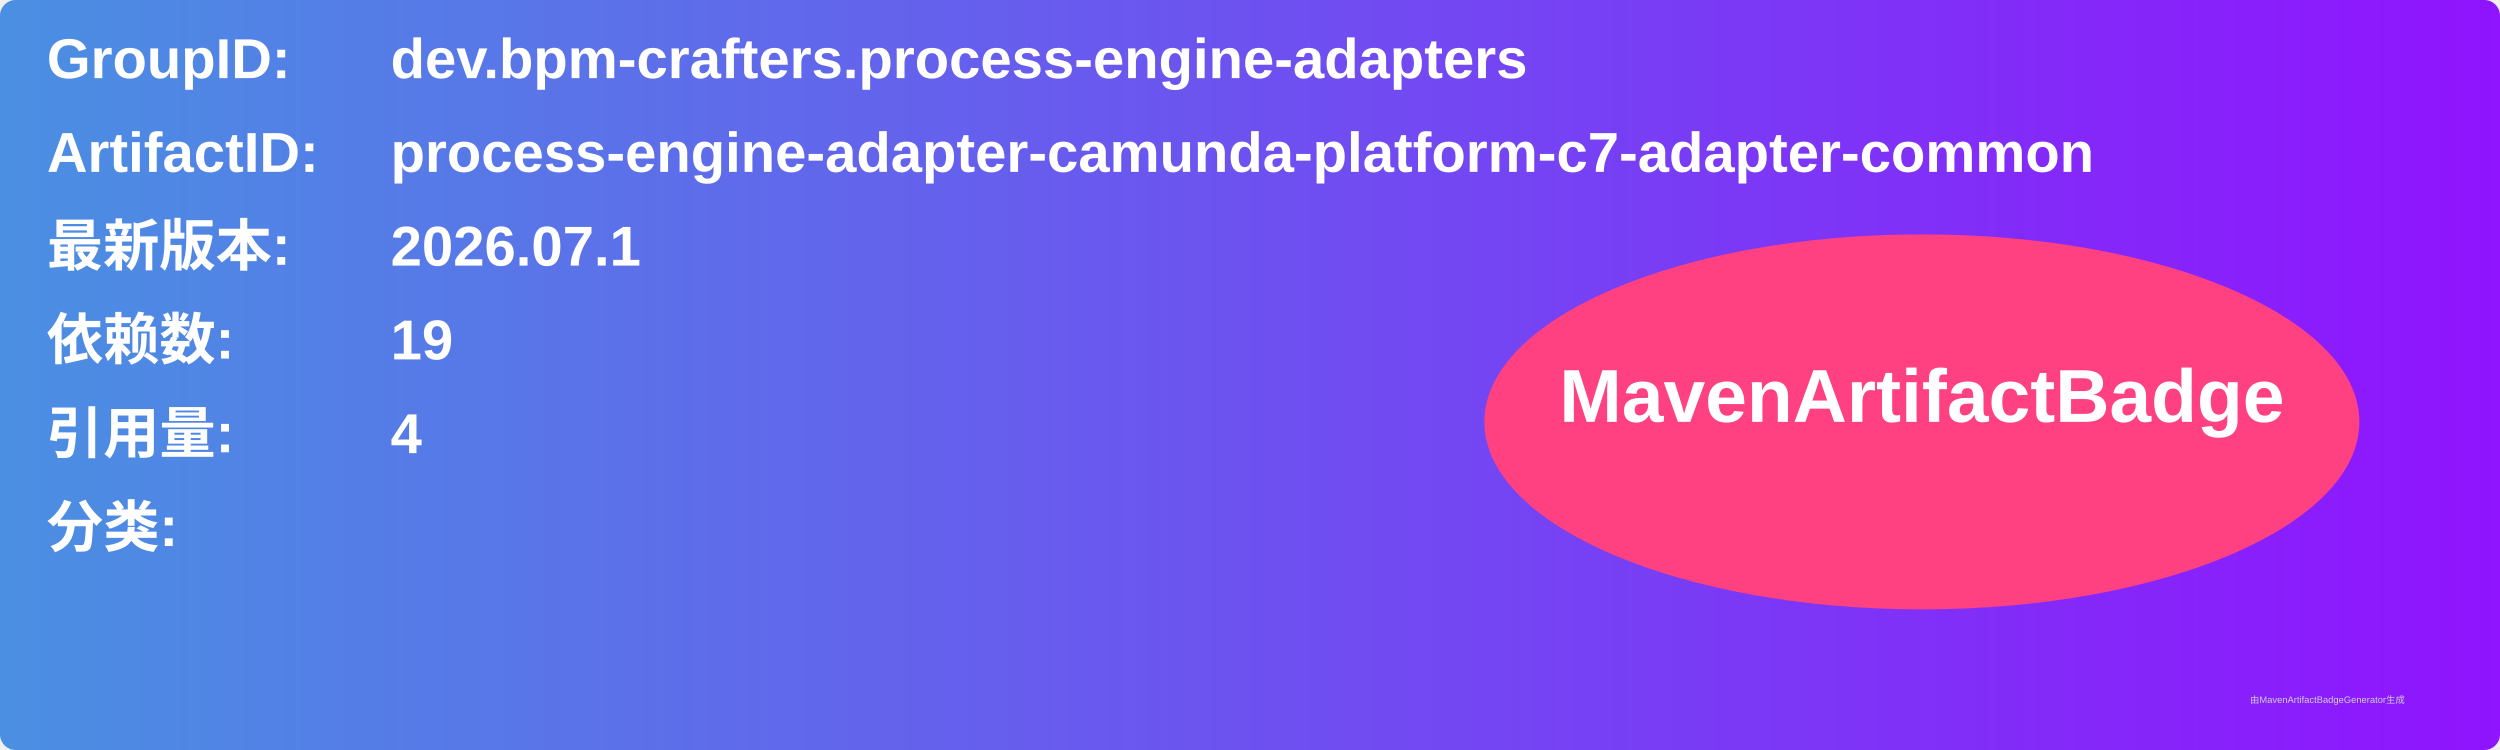
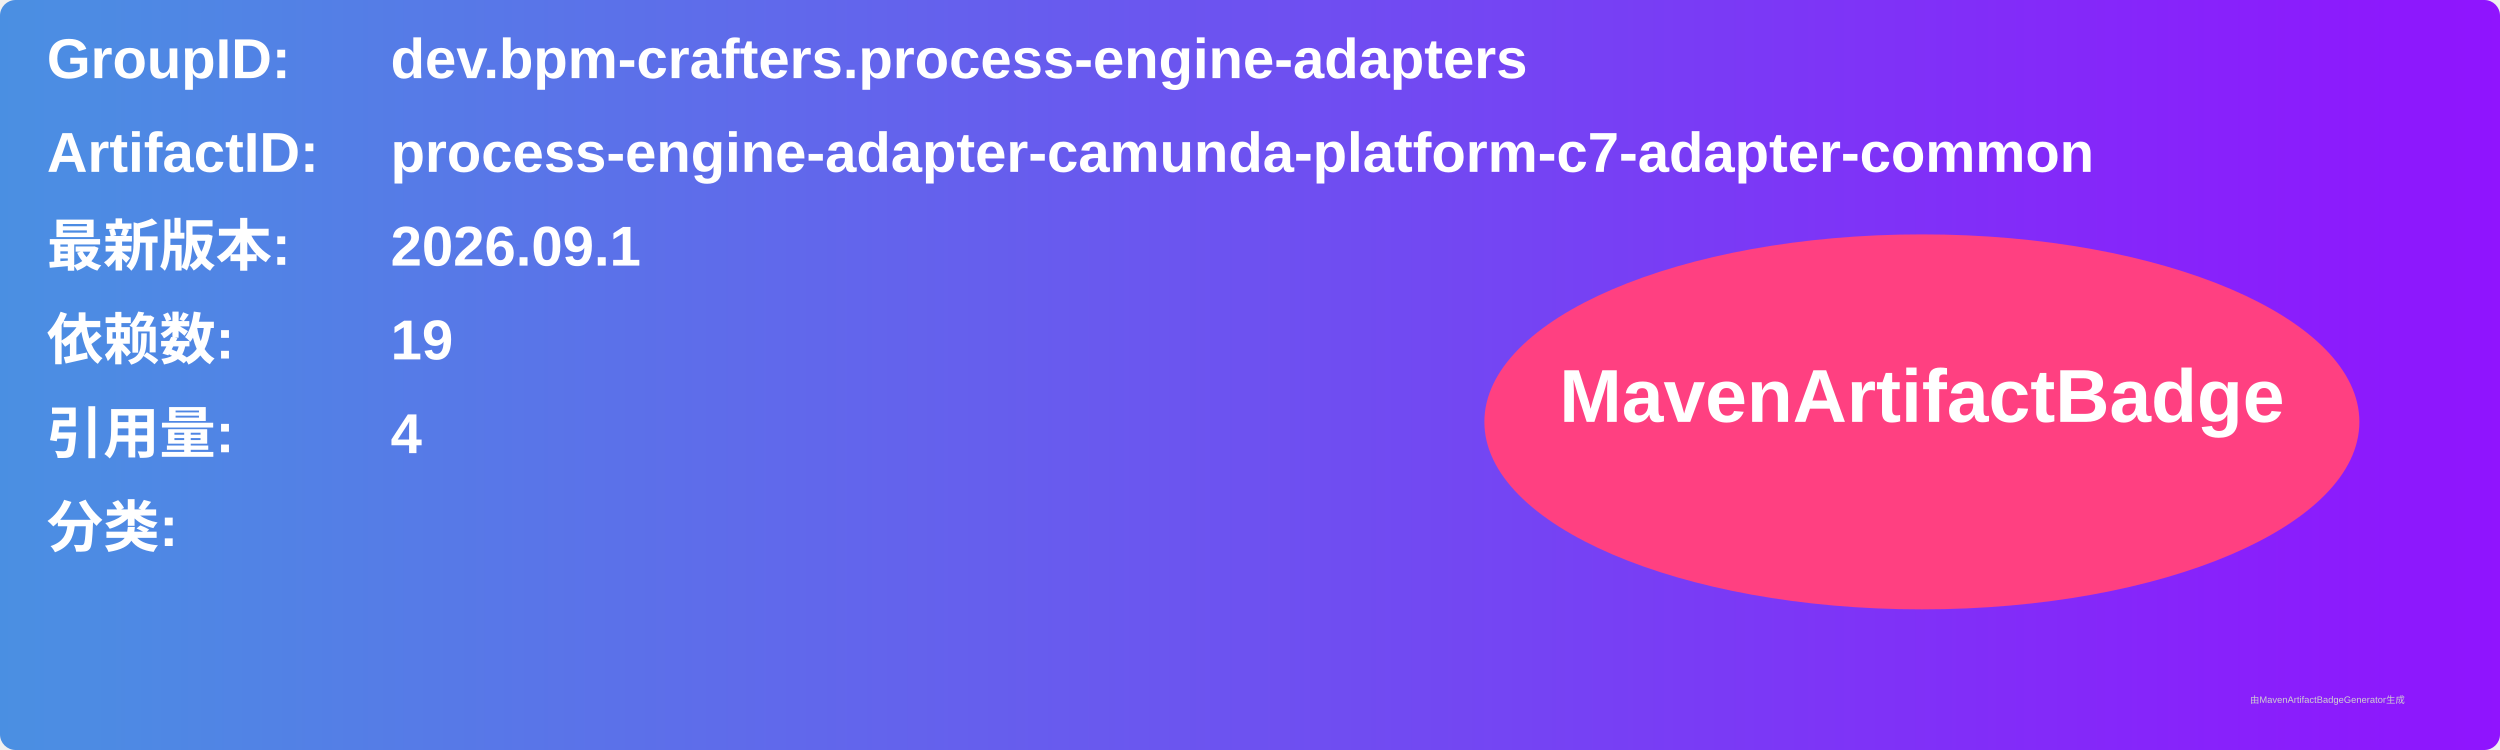
<svg xmlns="http://www.w3.org/2000/svg" width="800" height="240" viewBox="0 0 800 240">
  <linearGradient id="grad" x1="0%" y1="0%" x2="100%" y2="0%">
    <stop offset="0%" stop-color="#4a90e2" />
    <stop offset="100%" stop-color="#9013fe" />
  </linearGradient>
  <rect width="100%" height="100%" rx="5" ry="5" fill="url(#grad)" />
  <g transform="translate(15, 15)">
    <text x="0" y="10" font-family="Arial" font-size="18" fill="white" font-weight="bold" width="260">GroupID:</text>
    <text x="110" y="10" font-family="Arial" font-size="18" fill="white" font-weight="bold" width="460">dev.bpm-crafters.process-engine-adapters</text>
    <text x="0" y="40" font-family="Arial" font-size="18" fill="white" font-weight="bold" width="260">ArtifactID:</text>
    <text x="110" y="40" font-family="Arial" font-size="18" fill="white" font-weight="bold" width="460">process-engine-adapter-camunda-platform-c7-adapter-common</text>
    <text x="0" y="70" font-family="Arial" font-size="18" fill="white" font-weight="bold">最新版本:</text>
    <text x="110" y="70" font-family="Arial" font-size="18" fill="white" font-weight="bold">
-       <tspan font-weight="bold">2026.07.1</tspan>
+       <tspan font-weight="bold">2026.09.1</tspan>
    </text>
    <text x="0" y="100" font-family="Arial" font-size="18" fill="white" font-weight="bold">依赖数: </text>
    <text x="110" y="100" font-family="Arial" font-size="18" fill="white">
      <tspan font-weight="bold">19</tspan>
    </text>
    <text x="0" y="130" font-family="Arial" font-size="18" fill="white" font-weight="bold">引用量: </text>
    <text x="110" y="130" font-family="Arial" font-size="18" fill="white">
      <tspan font-weight="bold">4</tspan>
    </text>
    <text x="0" y="160" font-family="Arial" font-size="18" fill="white" font-weight="bold">分类:</text>
    <text x="10" y="190" font-family="Arial" font-size="10" fill="white">
      <tspan font-weight="bold" />
    </text>
    <ellipse cx="600" cy="120" rx="140" ry="60" fill="#ff4081" />
    <text x="600" y="120" text-anchor="middle" font-family="Arial" font-size="24" fill="white" font-weight="bold">MavenArtifactBadge</text>
  </g>
  <text x="720" y="225" font-family="Arial" font-size="3" fill="#d0d0d0">由MavenArtifactBadgeGenerator生成</text>
</svg>
